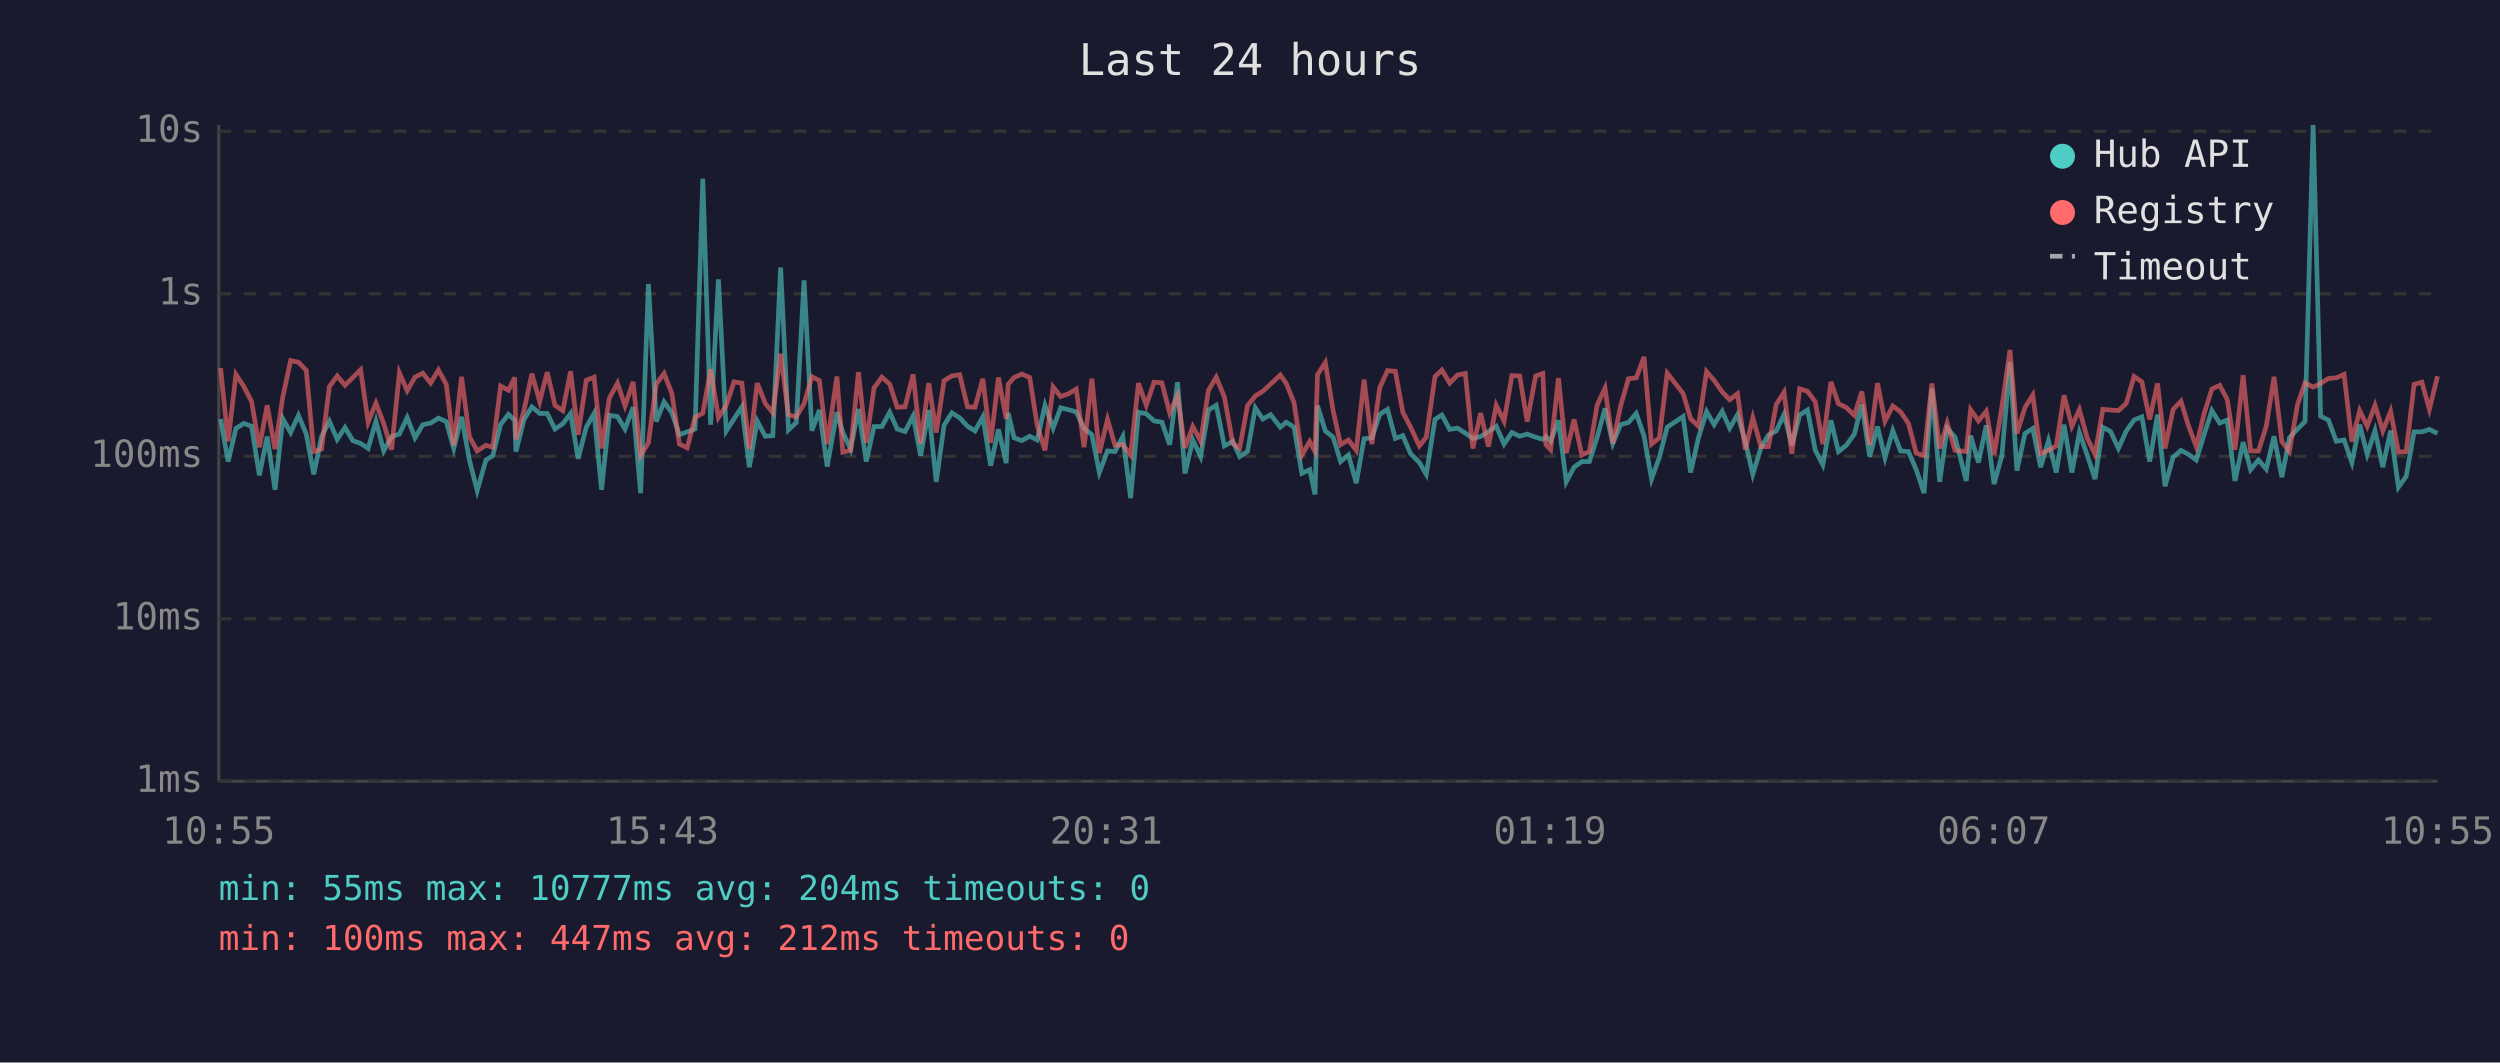
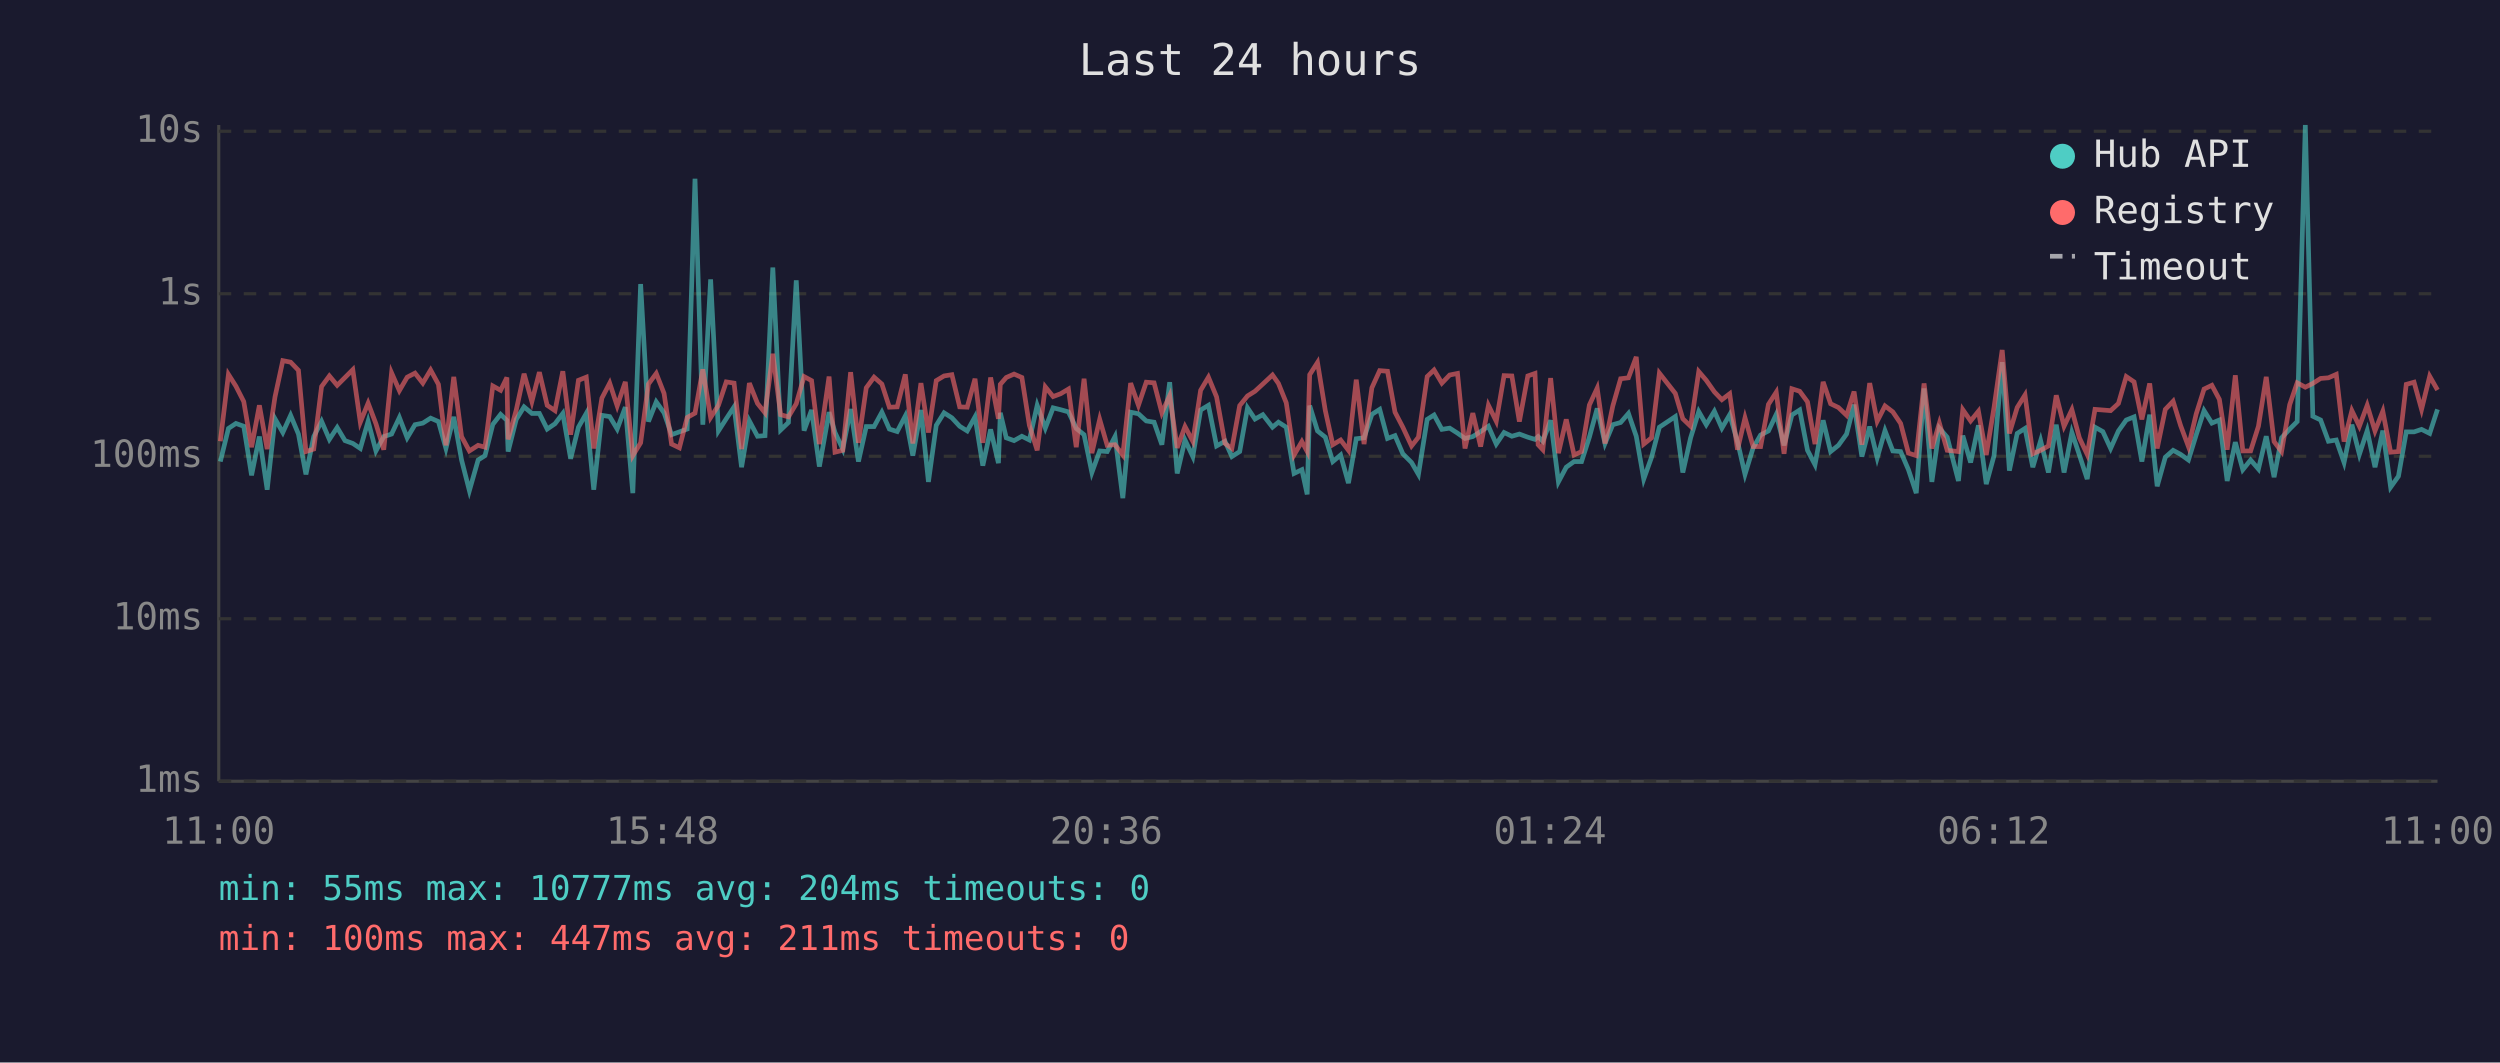
<svg xmlns="http://www.w3.org/2000/svg" viewBox="0 0 800 340" font-family="monospace" font-size="12">
  <rect width="800" height="340" fill="#1a1a2e" />
  <text x="400" y="24" fill="#e0e0e0" font-size="14" text-anchor="middle">Last 24 hours</text>
  <line x1="70" y1="40" x2="70" y2="250" stroke="#444" stroke-width="1" />
  <line x1="70" y1="250" x2="780" y2="250" stroke="#444" stroke-width="1" />
  <line x1="70" y1="250" x2="780" y2="250" stroke="#333" stroke-width="1" stroke-dasharray="4" />
  <text x="65" y="250" fill="#888" text-anchor="end" dominant-baseline="middle">1ms</text>
  <line x1="70" y1="198" x2="780" y2="198" stroke="#333" stroke-width="1" stroke-dasharray="4" />
  <text x="65" y="198" fill="#888" text-anchor="end" dominant-baseline="middle">10ms</text>
  <line x1="70" y1="146" x2="780" y2="146" stroke="#333" stroke-width="1" stroke-dasharray="4" />
  <text x="65" y="146" fill="#888" text-anchor="end" dominant-baseline="middle">100ms</text>
  <line x1="70" y1="94" x2="780" y2="94" stroke="#333" stroke-width="1" stroke-dasharray="4" />
  <text x="65" y="94" fill="#888" text-anchor="end" dominant-baseline="middle">1s</text>
  <line x1="70" y1="42" x2="780" y2="42" stroke="#333" stroke-width="1" stroke-dasharray="4" />
  <text x="65" y="42" fill="#888" text-anchor="end" dominant-baseline="middle">10s</text>
-   <text x="70" y="270" fill="#888" text-anchor="middle">10:55</text>
-   <text x="212" y="270" fill="#888" text-anchor="middle">15:43</text>
-   <text x="354" y="270" fill="#888" text-anchor="middle">20:31</text>
-   <text x="496" y="270" fill="#888" text-anchor="middle">01:19</text>
-   <text x="638" y="270" fill="#888" text-anchor="middle">06:07</text>
-   <text x="780" y="270" fill="#888" text-anchor="middle">10:55</text>
-   <polyline points="70.6,134.1 73.0,147.7 75.5,137.1 78.0,135.5 80.5,136.4 83.0,152.1 85.5,139.7 88.0,156.7 90.5,134.0 93.0,138.4 95.5,132.9 98.0,138.9 100.4,151.8 102.9,139.7 105.4,134.8 107.9,140.6 110.4,136.8 112.9,141.0 115.4,141.9 117.8,143.5 120.3,134.8 122.8,144.3 125.3,139.7 127.8,138.9 130.3,133.6 132.8,140.1 135.3,135.9 137.8,135.4 140.3,133.8 142.8,134.9 145.2,143.5 147.7,133.4 150.2,147.2 152.7,157.0 155.5,147.2 157.7,145.8 160.2,135.8 162.7,132.6 164.7,134.5 165.1,144.5 167.7,134.2 170.2,130.2 172.7,132.3 175.1,132.3 177.6,137.3 180.1,135.6 182.6,132.3 185.0,146.8 187.6,136.7 190.1,132.3 192.5,156.7 195.0,132.9 197.6,133.3 200.0,137.3 202.6,130.3 205.0,157.8 207.5,90.9 210.0,134.9 212.5,128.6 215.0,132.1 217.4,139.1 219.9,138.2 222.4,137.3 224.9,57.2 227.4,135.9 229.9,89.4 232.4,137.9 234.9,134.0 237.4,130.2 239.8,149.5 242.3,134.7 244.9,139.6 247.3,139.4 249.8,85.6 252.3,137.6 254.8,135.2 257.3,89.7 259.8,137.8 262.2,131.2 264.7,149.3 267.8,131.9 269.7,138.4 272.2,143.7 274.7,130.9 277.2,147.7 279.7,136.5 282.2,136.5 284.7,131.9 287.1,137.3 289.6,138.1 292.2,133.1 294.6,145.8 297.2,131.2 299.6,154.2 302.1,136.1 304.6,132.1 307.1,133.7 309.6,136.4 312.0,137.9 314.5,133.4 317.0,149.0 319.5,137.4 322.0,148.2 322.6,132.1 324.5,140.1 327.0,141.0 329.5,139.6 331.9,140.8 334.4,129.7 337.0,137.0 339.4,130.5 341.9,131.1 344.4,131.8 346.9,137.1 349.4,139.1 351.8,151.2 354.4,144.3 356.8,144.5 359.3,139.7 361.8,159.4 364.3,131.9 366.8,132.4 369.3,134.7 371.8,135.1 374.3,142.3 376.8,122.3 379.2,151.5 381.7,140.8 384.2,146.1 386.7,131.2 389.2,129.7 391.8,142.7 394.5,141.2 396.7,146.1 399.2,144.5 401.7,130.5 404.1,134.1 406.6,132.7 409.7,136.7 411.6,135.1 414.1,136.7 416.6,151.5 419.1,150.3 420.8,158.2 421.6,129.8 424.1,137.9 426.6,139.9 429.0,147.7 431.5,145.6 434.0,154.6 436.5,140.4 439.0,140.1 441.5,132.6 444.0,131.0 446.5,140.3 448.9,139.4 451.4,145.2 454.2,148.0 456.4,151.8 459.2,134.2 461.4,132.8 463.9,137.4 466.4,137.0 468.9,138.6 471.3,140.3 473.8,139.7 476.3,138.1 478.8,136.4 481.3,142.1 483.8,138.4 486.3,139.6 488.7,138.9 491.4,139.9 493.7,140.6 494.7,139.7 496.2,141.2 498.7,134.5 501.2,154.2 503.7,149.5 506.2,147.7 508.6,147.7 511.1,139.9 513.6,130.7 516.1,141.9 518.6,135.9 521.1,135.2 523.6,132.3 526.1,139.6 528.5,153.3 531.0,146.3 533.5,136.7 538.6,133.3 541.0,151.2 543.5,140.1 546.1,131.7 548.5,135.9 551.1,131.6 553.5,137.0 556.0,132.7 558.5,141.3 560.9,151.8 563.5,143.3 565.9,139.2 568.4,137.9 570.9,132.6 573.4,142.5 575.9,132.8 578.4,131.2 580.9,144.1 583.3,148.7 585.9,134.5 588.3,144.5 590.8,142.5 593.4,138.9 595.8,129.5 598.3,146.1 600.8,136.5 603.2,146.5 605.7,137.8 608.2,144.3 610.7,144.5 613.2,150.3 615.7,157.8 618.2,124.3 620.7,154.2 623.1,137.0 625.6,139.9 629.2,153.9 630.6,139.4 633.1,148.0 635.6,136.1 638.1,154.9 640.6,145.8 643.2,115.9 645.4,150.6 648.0,138.7 650.5,137.1 653.0,149.5 655.5,141.0 658.0,151.2 660.5,135.9 663.0,151.2 665.4,138.4 667.9,145.6 670.4,153.3 672.9,136.7 675.4,138.1 677.9,143.5 680.4,137.9 682.9,134.4 685.4,133.4 687.9,147.7 690.4,132.7 692.8,155.6 695.4,146.3 697.9,144.1 700.3,145.4 702.8,147.2 705.3,139.1 707.8,131.4 710.3,135.4 712.7,134.4 715.2,153.9 717.8,141.5 720.2,150.3 722.7,147.2 725.2,150.1 727.7,139.6 730.2,152.7 732.6,140.1 735.2,137.3 737.6,134.9 740.2,40.0 742.6,133.2 745.1,134.4 747.6,141.2 750.1,140.8 752.6,148.0 755.1,135.9 757.5,145.4 760.0,137.8 762.5,149.5 765.0,137.8 767.5,155.9 770.0,152.4 772.5,138.2 775.0,138.2 777.4,137.4 780.0,138.7" fill="none" stroke="#4ecdc4" stroke-width="1.5" opacity="0.6" />
-   <polyline points="70.6,117.8 73.0,141.2 75.5,119.8 78.0,123.6 80.5,128.5 83.0,143.1 85.5,129.7 88.0,143.7 90.5,127.0 93.0,115.4 95.5,115.9 98.0,118.5 100.4,144.5 102.9,143.7 105.4,123.7 107.9,120.3 110.4,123.3 112.9,120.8 115.4,118.3 117.8,135.1 120.3,129.0 122.8,135.6 125.3,143.9 127.8,119.3 130.3,125.0 132.8,120.7 135.3,119.4 137.8,122.6 140.3,118.4 142.8,123.0 145.2,142.5 147.7,120.6 150.2,139.7 152.7,144.3 155.5,142.5 157.7,143.1 160.2,123.5 162.7,124.9 164.7,120.8 165.1,140.6 167.7,131.2 170.2,119.6 172.7,128.5 175.1,119.1 177.6,129.7 180.1,131.4 182.6,118.8 185.0,139.1 187.6,121.7 190.1,120.7 192.5,143.5 195.0,127.4 197.6,122.6 200.0,129.9 202.6,122.2 205.0,145.8 207.5,141.7 210.0,122.9 212.5,119.5 215.0,125.9 217.4,142.1 219.9,143.3 222.4,133.6 224.9,132.2 227.4,118.2 229.9,133.6 232.4,129.7 234.9,122.2 237.4,122.6 239.8,143.7 242.3,122.6 244.9,129.1 247.3,132.1 249.8,113.2 252.3,132.7 254.8,133.4 257.3,129.2 259.8,120.5 262.2,121.8 264.7,142.1 267.8,120.5 269.7,144.7 272.2,144.1 274.7,119.1 277.2,141.7 279.7,124.1 282.2,120.7 284.7,122.9 287.1,130.3 289.6,130.2 292.2,119.8 294.6,141.9 297.2,122.6 299.6,138.4 302.1,121.8 304.6,120.3 307.1,119.9 309.6,130.2 312.0,130.3 314.5,121.2 317.0,141.7 319.5,120.8 322.0,134.0 322.6,123.0 324.5,120.8 327.0,119.7 329.5,120.8 331.9,136.1 334.4,144.1 337.0,123.8 339.4,126.9 341.9,126.0 344.4,124.5 346.9,143.1 349.4,121.2 351.8,145.0 354.4,134.2 356.8,142.5 359.3,142.3 361.8,145.6 364.3,122.6 366.8,129.7 369.3,122.3 371.8,122.5 374.3,132.1 376.8,126.6 379.2,143.3 381.7,136.5 384.2,141.2 386.7,124.9 389.2,120.7 391.8,127.0 394.5,141.9 396.7,143.5 399.2,129.8 401.7,126.7 404.1,125.2 406.6,122.9 409.7,120.0 411.6,122.7 414.1,128.9 416.6,145.6 419.1,141.3 420.8,144.5 421.6,119.9 424.1,116.0 426.6,131.4 429.0,142.3 431.5,140.8 434.0,144.1 436.5,121.5 439.0,142.1 441.5,124.1 444.0,118.6 446.5,118.8 448.9,131.9 451.4,136.7 454.2,142.7 456.4,139.9 459.2,120.5 461.4,118.4 463.9,122.6 466.4,120.0 468.9,119.5 471.3,143.5 473.8,132.2 476.3,142.9 478.8,129.7 481.3,134.8 483.8,120.2 486.3,120.3 488.7,134.9 491.4,120.3 493.7,119.5 494.7,142.3 496.2,143.9 498.7,121.0 501.2,145.0 503.7,134.2 506.2,145.6 508.6,144.5 511.1,129.6 513.6,124.2 516.1,141.9 518.6,129.9 521.1,121.2 523.6,120.9 526.1,114.2 528.5,142.1 531.0,140.1 533.5,119.4 538.6,125.9 541.0,134.0 543.5,136.4 546.1,118.9 548.5,121.7 551.1,125.4 553.5,127.9 556.0,126.0 558.5,143.9 560.9,133.7 563.5,142.9 565.9,142.9 568.4,129.4 570.9,125.5 573.4,145.2 575.9,124.4 578.4,125.2 580.9,128.6 583.3,142.1 585.9,122.2 588.3,129.2 590.8,130.4 593.4,132.9 595.8,125.3 598.3,142.3 600.8,122.6 603.2,134.8 605.7,129.9 608.2,131.8 610.7,135.5 613.2,145.0 615.7,145.8 618.2,122.7 620.7,143.5 623.1,135.4 625.6,144.1 629.2,144.5 630.6,131.1 633.1,134.7 635.6,131.6 638.1,145.6 640.6,130.3 643.2,112.0 645.4,138.7 648.0,130.4 650.5,126.4 653.0,145.2 655.5,144.1 658.0,142.7 660.5,126.5 663.0,136.4 665.4,131.1 667.9,140.1 670.4,145.4 672.9,131.0 675.4,131.2 677.9,131.4 680.4,129.1 682.9,120.5 685.4,122.2 687.9,134.2 690.4,122.7 692.8,143.5 695.4,131.0 697.9,128.4 700.3,136.2 702.8,142.9 705.3,132.4 707.8,124.5 710.3,123.3 712.7,127.8 715.2,143.9 717.8,120.1 720.2,144.3 722.7,144.3 725.2,136.4 727.7,120.6 730.2,141.3 732.6,144.5 735.2,129.5 737.6,122.5 740.2,123.9 742.6,122.7 745.1,121.1 747.6,120.9 750.1,119.8 752.6,141.3 755.1,131.4 757.5,136.4 760.0,129.7 762.5,137.9 765.0,131.6 767.5,144.7 770.0,144.5 772.5,123.0 775.0,122.3 777.4,131.0 780.0,120.4" fill="none" stroke="#ff6b6b" stroke-width="1.5" opacity="0.6" />
+   <text x="70" y="270" fill="#888" text-anchor="middle">11:00</text>
+   <text x="212" y="270" fill="#888" text-anchor="middle">15:48</text>
+   <text x="354" y="270" fill="#888" text-anchor="middle">20:36</text>
+   <text x="496" y="270" fill="#888" text-anchor="middle">01:24</text>
+   <text x="638" y="270" fill="#888" text-anchor="middle">06:12</text>
+   <text x="780" y="270" fill="#888" text-anchor="middle">11:00</text>
+   <polyline points="70.5,147.7 73.1,137.1 75.5,135.5 78.0,136.4 80.5,152.1 83.0,139.7 85.5,156.7 88.0,134.0 90.5,138.4 93.0,132.9 95.5,138.9 97.9,151.8 100.4,139.7 102.9,134.8 105.4,140.6 107.9,136.8 110.4,141.0 112.9,141.9 115.3,143.5 117.8,134.8 120.3,144.3 122.8,139.7 125.3,138.9 127.8,133.6 130.3,140.1 132.8,135.9 135.3,135.4 137.8,133.8 140.3,134.9 142.7,143.5 145.2,133.4 147.7,147.2 150.2,157.0 153.0,147.2 155.2,145.8 157.7,135.8 160.2,132.6 162.2,134.5 162.6,144.5 165.2,134.2 167.7,130.2 170.2,132.3 172.6,132.3 175.1,137.3 177.6,135.6 180.1,132.3 182.6,146.8 185.1,136.7 187.6,132.3 190.0,156.7 192.6,132.9 195.1,133.3 197.5,137.3 200.1,130.3 202.5,157.8 205.0,90.9 207.5,134.9 210.0,128.6 212.5,132.1 214.9,139.1 217.4,138.2 219.9,137.3 222.4,57.2 224.9,135.9 227.4,89.4 229.9,137.9 232.4,134.0 234.9,130.2 237.3,149.5 239.8,134.7 242.4,139.6 244.8,139.4 247.3,85.6 249.8,137.6 252.3,135.2 254.8,89.7 257.3,137.8 259.7,131.2 262.2,149.3 265.3,131.9 267.2,138.4 269.7,143.7 272.2,130.9 274.7,147.7 277.2,136.5 279.7,136.5 282.2,131.9 284.6,137.3 287.1,138.1 289.7,133.1 292.1,145.8 294.7,131.2 297.1,154.2 299.6,136.1 302.1,132.1 304.6,133.7 307.1,136.4 309.5,137.9 312.0,133.4 314.5,149.0 317.0,137.4 319.5,148.2 320.1,132.1 322.0,140.1 324.5,141.0 327.0,139.6 329.4,140.8 331.9,129.7 334.5,137.0 337.0,130.5 339.4,131.1 341.9,131.8 344.4,137.1 346.9,139.1 349.4,151.2 351.9,144.3 354.3,144.5 356.8,139.7 359.3,159.4 361.8,131.9 364.3,132.4 366.8,134.7 369.3,135.1 371.8,142.3 374.3,122.3 376.7,151.5 379.2,140.8 381.7,146.1 384.2,131.2 386.7,129.7 389.3,142.7 392.0,141.2 394.2,146.1 396.7,144.5 399.2,130.5 401.6,134.1 404.1,132.7 407.2,136.7 409.1,135.1 411.6,136.7 414.1,151.5 416.6,150.3 418.3,158.2 419.1,129.8 421.6,137.9 424.1,139.9 426.5,147.7 429.0,145.6 431.5,154.6 434.0,140.4 436.5,140.1 439.0,132.6 441.5,131.0 444.0,140.3 446.4,139.4 448.9,145.2 451.7,148.0 453.9,151.8 456.7,134.2 458.9,132.8 461.4,137.4 463.9,137.0 466.4,138.6 468.8,140.3 471.3,139.7 473.8,138.1 476.3,136.4 478.8,142.1 481.3,138.4 483.8,139.6 486.2,138.9 488.9,139.9 491.2,140.6 492.2,139.7 493.7,141.2 496.2,134.5 498.7,154.2 501.2,149.5 503.7,147.7 506.1,147.7 508.6,139.9 511.1,130.7 513.6,141.9 516.1,135.9 518.6,135.2 521.1,132.3 523.6,139.6 526.0,153.3 528.5,146.3 531.0,136.7 536.1,133.3 538.5,151.2 541.0,140.1 543.6,131.7 546.0,135.9 548.6,131.6 551.0,137.0 553.5,132.7 556.0,141.3 558.4,151.8 561.0,143.3 563.4,139.2 565.9,137.9 568.4,132.6 570.9,142.5 573.4,132.8 575.9,131.2 578.4,144.1 580.8,148.7 583.4,134.5 585.8,144.5 588.3,142.5 590.9,138.9 593.3,129.5 595.8,146.1 598.3,136.5 600.7,146.5 603.2,137.8 605.7,144.3 608.2,144.5 610.7,150.3 613.2,157.8 615.7,124.3 618.2,154.2 620.6,137.0 623.1,139.9 626.7,153.9 628.1,139.4 630.6,148.0 633.1,136.1 635.6,154.9 638.1,145.8 640.7,115.9 643.0,150.6 645.5,138.7 648.0,137.1 650.5,149.5 653.0,141.0 655.5,151.2 658.0,135.9 660.5,151.2 663.0,138.4 665.4,145.6 667.9,153.3 670.4,136.7 672.9,138.1 675.4,143.5 677.9,137.9 680.4,134.4 682.9,133.4 685.4,147.7 687.9,132.7 690.3,155.6 692.9,146.3 695.4,144.1 697.8,145.4 700.3,147.2 702.8,139.1 705.3,131.4 707.8,135.4 710.2,134.4 712.7,153.9 715.3,141.5 717.7,150.3 720.2,147.2 722.7,150.1 725.2,139.6 727.7,152.7 730.1,140.1 732.7,137.3 735.1,134.9 737.7,40.0 740.1,133.2 742.6,134.4 745.1,141.2 747.6,140.8 750.1,148.0 752.6,135.9 755.0,145.4 757.5,137.8 760.0,149.5 762.5,137.8 765.0,155.9 767.5,152.4 770.0,138.2 772.5,138.2 774.9,137.4 777.5,138.7 780.0,131.0" fill="none" stroke="#4ecdc4" stroke-width="1.5" opacity="0.6" />
+   <polyline points="70.5,141.2 73.1,119.8 75.5,123.6 78.0,128.5 80.5,143.1 83.0,129.7 85.5,143.7 88.0,127.0 90.5,115.4 93.0,115.9 95.5,118.5 97.9,144.5 100.4,143.7 102.9,123.7 105.4,120.3 107.9,123.3 110.4,120.8 112.9,118.3 115.3,135.1 117.8,129.0 120.3,135.6 122.8,143.9 125.3,119.3 127.8,125.0 130.3,120.7 132.8,119.4 135.3,122.6 137.8,118.4 140.3,123.0 142.7,142.5 145.2,120.6 147.7,139.7 150.2,144.3 153.0,142.5 155.2,143.1 157.7,123.5 160.2,124.9 162.2,120.8 162.6,140.6 165.2,131.2 167.7,119.6 170.2,128.5 172.6,119.1 175.1,129.7 177.6,131.4 180.1,118.8 182.6,139.1 185.1,121.7 187.6,120.7 190.0,143.5 192.6,127.4 195.1,122.6 197.5,129.9 200.1,122.2 202.5,145.8 205.0,141.7 207.5,122.9 210.0,119.5 212.5,125.9 214.9,142.1 217.4,143.3 219.9,133.6 222.4,132.2 224.9,118.2 227.4,133.6 229.9,129.7 232.4,122.2 234.9,122.6 237.3,143.7 239.8,122.6 242.4,129.1 244.8,132.1 247.3,113.2 249.8,132.7 252.3,133.4 254.8,129.2 257.3,120.5 259.7,121.8 262.2,142.1 265.3,120.5 267.2,144.7 269.7,144.1 272.2,119.1 274.7,141.7 277.2,124.1 279.7,120.7 282.2,122.9 284.6,130.3 287.1,130.2 289.7,119.8 292.1,141.9 294.7,122.6 297.1,138.4 299.6,121.8 302.1,120.3 304.6,119.9 307.1,130.2 309.5,130.3 312.0,121.2 314.5,141.7 317.0,120.8 319.5,134.0 320.1,123.0 322.0,120.8 324.5,119.7 327.0,120.8 329.4,136.1 331.9,144.1 334.5,123.8 337.0,126.9 339.4,126.0 341.9,124.5 344.4,143.1 346.9,121.2 349.4,145.0 351.9,134.2 354.3,142.5 356.8,142.3 359.3,145.6 361.8,122.6 364.3,129.7 366.8,122.3 369.3,122.5 371.8,132.1 374.3,126.6 376.7,143.3 379.2,136.5 381.7,141.2 384.2,124.9 386.7,120.7 389.3,127.0 392.0,141.9 394.2,143.5 396.7,129.8 399.2,126.7 401.6,125.2 404.1,122.9 407.2,120.0 409.1,122.7 411.6,128.9 414.1,145.6 416.6,141.3 418.3,144.5 419.1,119.9 421.6,116.0 424.1,131.4 426.5,142.3 429.0,140.8 431.5,144.1 434.0,121.5 436.5,142.1 439.0,124.1 441.5,118.6 444.0,118.8 446.4,131.9 448.9,136.7 451.7,142.7 453.9,139.9 456.7,120.5 458.9,118.4 461.4,122.6 463.9,120.0 466.4,119.5 468.8,143.5 471.3,132.2 473.8,142.9 476.3,129.7 478.8,134.8 481.3,120.2 483.8,120.3 486.2,134.9 488.9,120.3 491.2,119.5 492.2,142.3 493.7,143.9 496.2,121.0 498.7,145.0 501.2,134.2 503.7,145.6 506.1,144.5 508.6,129.6 511.1,124.2 513.6,141.9 516.1,129.9 518.6,121.2 521.1,120.9 523.6,114.2 526.0,142.1 528.5,140.1 531.0,119.4 536.1,125.9 538.5,134.0 541.0,136.4 543.6,118.9 546.0,121.7 548.6,125.4 551.0,127.9 553.5,126.0 556.0,143.9 558.4,133.7 561.0,142.9 563.4,142.9 565.9,129.4 568.4,125.5 570.9,145.2 573.4,124.4 575.9,125.2 578.4,128.6 580.8,142.1 583.4,122.2 585.8,129.2 588.3,130.4 590.9,132.9 593.3,125.3 595.8,142.3 598.3,122.6 600.7,134.8 603.2,129.9 605.7,131.8 608.2,135.5 610.7,145.0 613.2,145.8 615.7,122.7 618.2,143.5 620.6,135.4 623.1,144.1 626.7,144.5 628.1,131.1 630.6,134.7 633.1,131.6 635.6,145.6 638.1,130.3 640.7,112.0 643.0,138.7 645.5,130.4 648.0,126.4 650.5,145.2 653.0,144.1 655.5,142.7 658.0,126.5 660.5,136.4 663.0,131.1 665.4,140.1 667.9,145.4 670.4,131.0 672.9,131.2 675.4,131.4 677.9,129.1 680.4,120.5 682.9,122.2 685.4,134.2 687.9,122.7 690.3,143.5 692.9,131.0 695.4,128.4 697.8,136.2 700.3,142.9 702.8,132.4 705.3,124.5 707.8,123.3 710.2,127.8 712.7,143.9 715.3,120.1 717.7,144.3 720.2,144.3 722.7,136.4 725.2,120.6 727.7,141.3 730.1,144.5 732.7,129.5 735.1,122.5 737.7,123.9 740.1,122.7 742.6,121.1 745.1,120.9 747.6,119.8 750.1,141.3 752.6,131.4 755.0,136.4 757.5,129.7 760.0,137.9 762.5,131.6 765.0,144.7 767.5,144.5 770.0,123.0 772.5,122.3 774.9,131.0 777.5,120.4 780.0,124.8" fill="none" stroke="#ff6b6b" stroke-width="1.5" opacity="0.6" />
  <circle cx="660" cy="50" r="4" fill="#4ecdc4" />
  <text x="670" y="50" fill="#e0e0e0" dominant-baseline="middle">Hub API</text>
  <circle cx="660" cy="68" r="4" fill="#ff6b6b" />
  <text x="670" y="68" fill="#e0e0e0" dominant-baseline="middle">Registry</text>
  <line x1="656" y1="82" x2="664" y2="82" stroke="#e0e0e0" stroke-width="1.5" stroke-dasharray="4,3" opacity="0.7" />
  <text x="670" y="86" fill="#e0e0e0" dominant-baseline="middle">Timeout</text>
  <text x="70" y="288" fill="#4ecdc4" font-size="11">min: 55ms  max: 10777ms  avg: 204ms  timeouts: 0</text>
-   <text x="70" y="304" fill="#ff6b6b" font-size="11">min: 100ms  max: 447ms  avg: 212ms  timeouts: 0</text>
+   <text x="70" y="304" fill="#ff6b6b" font-size="11">min: 100ms  max: 447ms  avg: 211ms  timeouts: 0</text>
</svg>
